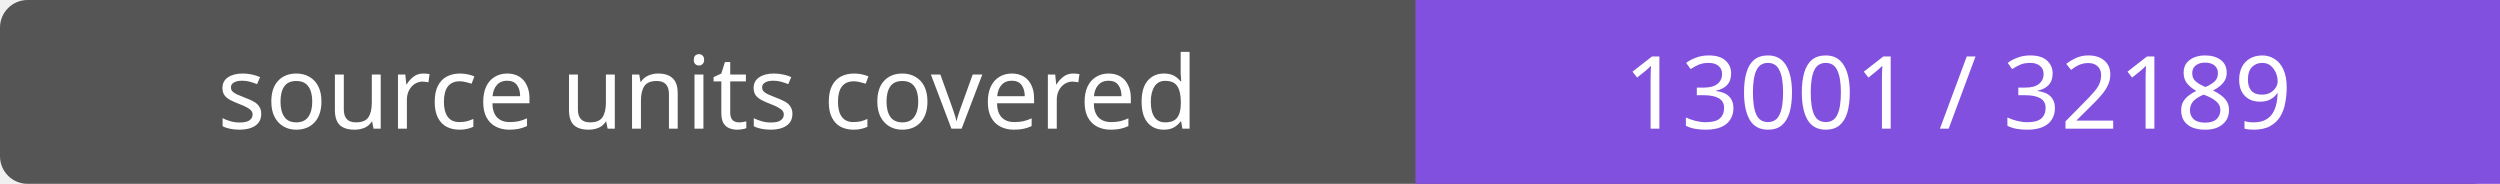
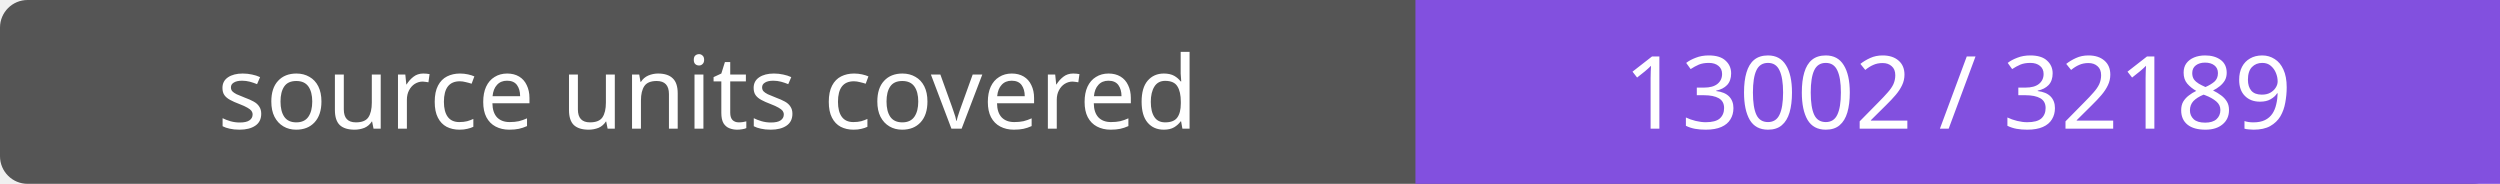
- <svg xmlns="http://www.w3.org/2000/svg" width="272" height="20" role="img" aria-label="source units covered: 13001 / 32189">
+ <svg xmlns="http://www.w3.org/2000/svg" width="272" height="20" role="img" aria-label="source units covered: 13002 / 32189">
  <rect width="272" height="20" rx="3" fill="#555" />
  <path fill="#8250df" d="M154 0h118v20H154z" />
  <g fill="#fff" text-anchor="middle" font-family="Verdana,sans-serif" font-size="11">
    <text x="77.0" y="14">source units covered</text>
-     <text x="213.0" y="14">13001 / 32189</text>
+     <text x="213.0" y="14">13002 / 32189</text>
  </g>
</svg>
